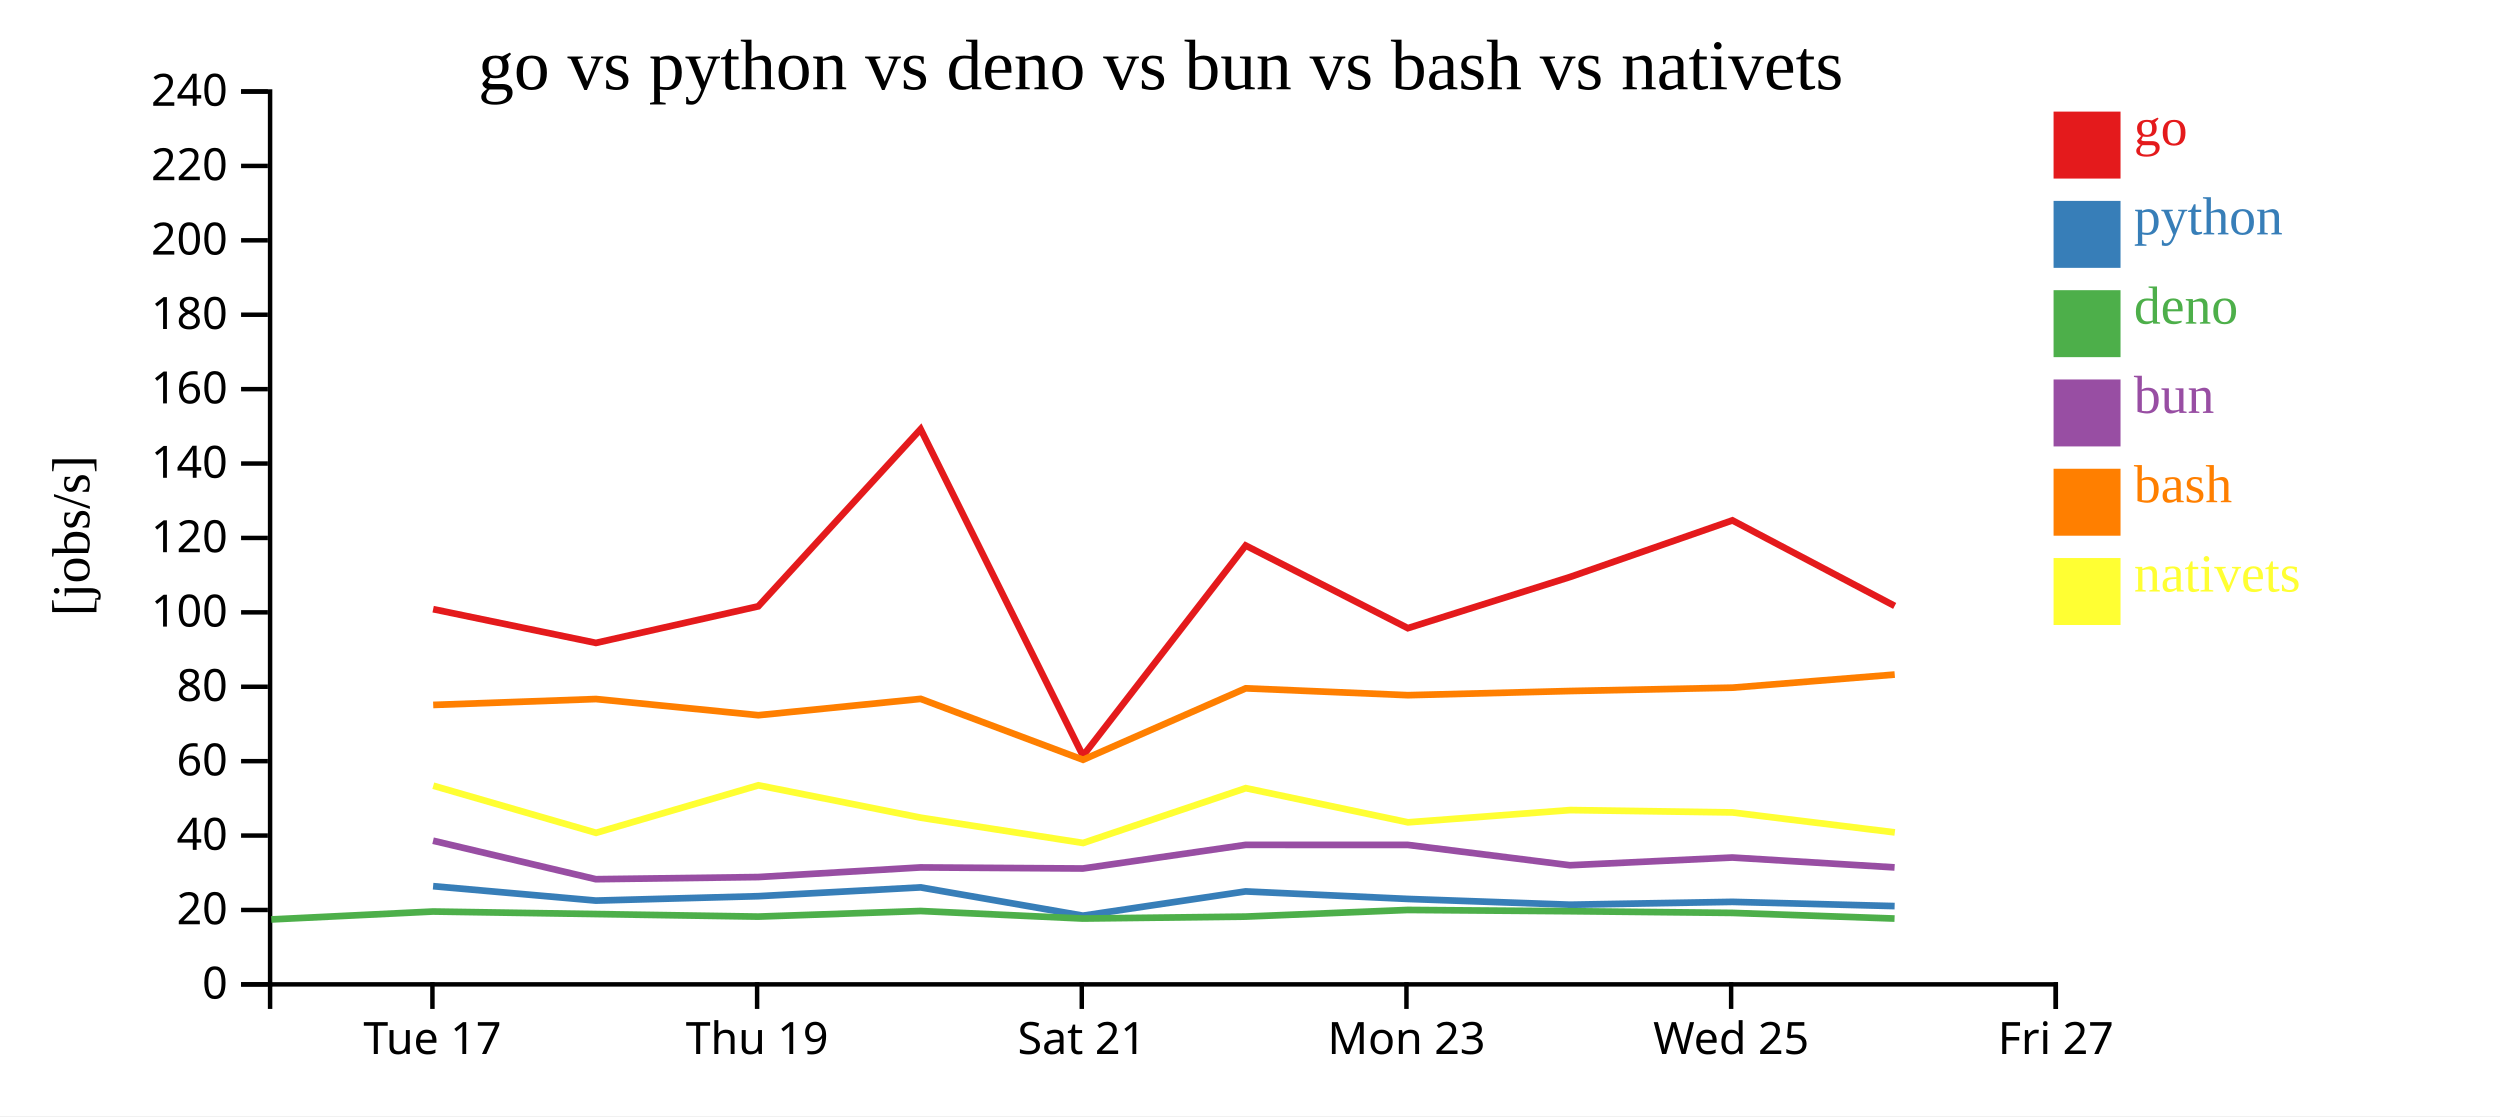
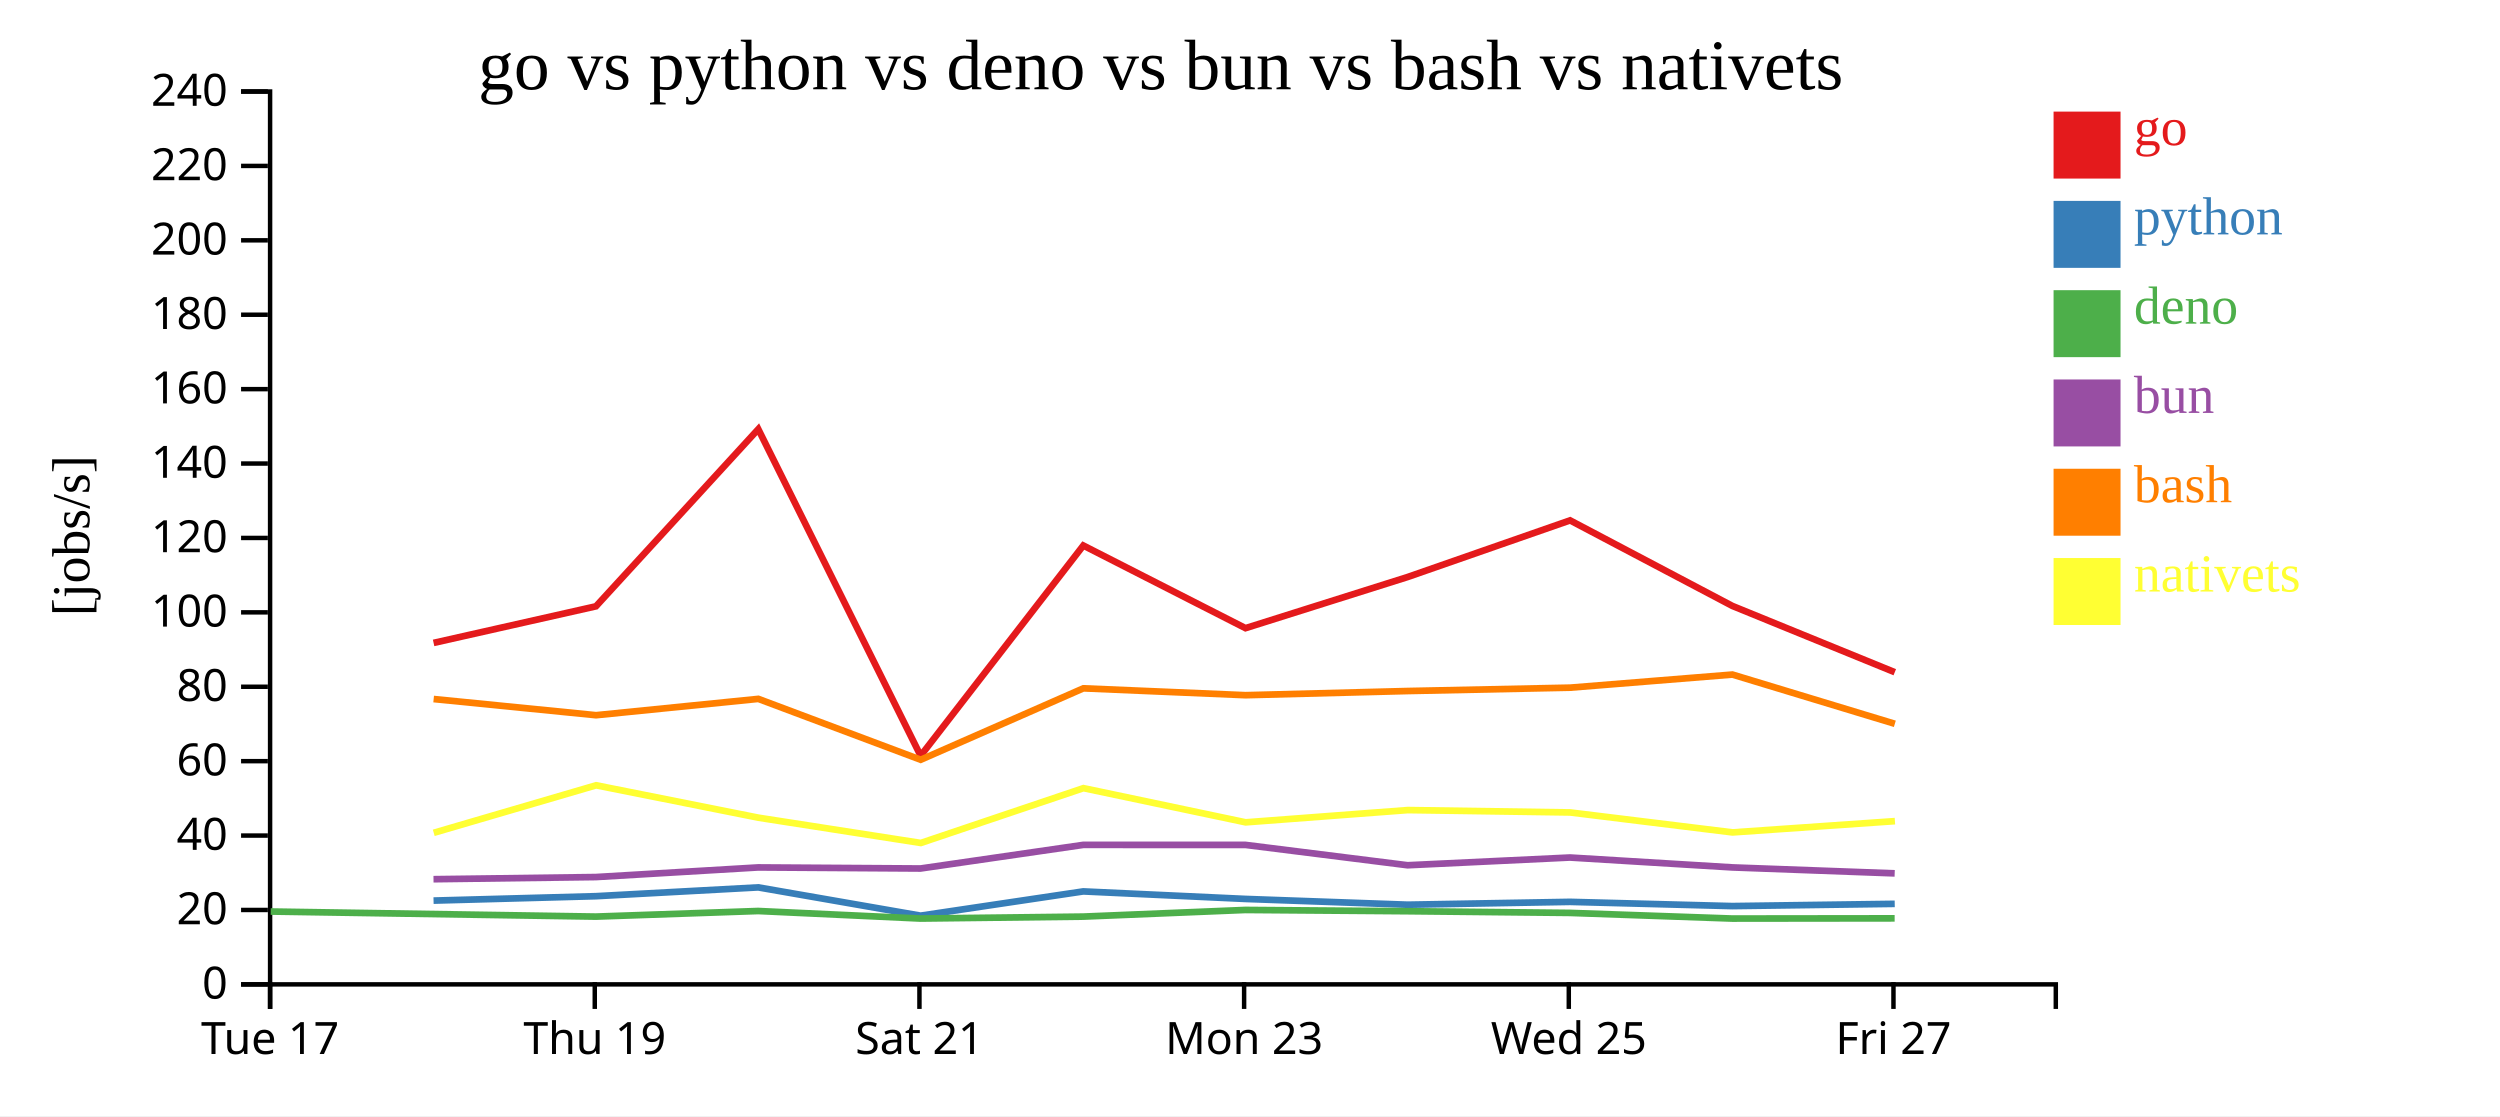
<svg xmlns="http://www.w3.org/2000/svg" width="560" height="250">
  <rect width="100%" height="100%" fill="white" />
  <g transform="translate(60,20)">
    <g transform="translate(0,200)" fill="none" font-size="10" font-family="sans-serif" text-anchor="middle">
      <path class="domain" stroke="currentColor" d="M0.5,6V0.5H400.5V6" />
-       <g class="tick" opacity="1" transform="translate(36.86364,0)">
+       <g class="tick" opacity="1" transform="translate(0.5,0)">
        <line stroke="currentColor" y2="6" />
        <text fill="currentColor" y="9" dy="0.71em">Tue 17</text>
      </g>
-       <g class="tick" opacity="1" transform="translate(109.5909,0)">
+       <g class="tick" opacity="1" transform="translate(73.22727,0)">
        <line stroke="currentColor" y2="6" />
        <text fill="currentColor" y="9" dy="0.71em">Thu 19</text>
      </g>
-       <g class="tick" opacity="1" transform="translate(182.3182,0)">
+       <g class="tick" opacity="1" transform="translate(145.9545,0)">
        <line stroke="currentColor" y2="6" />
        <text fill="currentColor" y="9" dy="0.71em">Sat 21</text>
      </g>
-       <g class="tick" opacity="1" transform="translate(255.0455,0)">
+       <g class="tick" opacity="1" transform="translate(218.6818,0)">
        <line stroke="currentColor" y2="6" />
        <text fill="currentColor" y="9" dy="0.71em">Mon 23</text>
      </g>
-       <g class="tick" opacity="1" transform="translate(327.7727,0)">
+       <g class="tick" opacity="1" transform="translate(291.4091,0)">
        <line stroke="currentColor" y2="6" />
        <text fill="currentColor" y="9" dy="0.71em">Wed 25</text>
      </g>
-       <g class="tick" opacity="1" transform="translate(400.5,0)">
+       <g class="tick" opacity="1" transform="translate(364.1364,0)">
        <line stroke="currentColor" y2="6" />
        <text fill="currentColor" y="9" dy="0.71em">Fri 27</text>
      </g>
    </g>
    <g fill="none" font-size="10" font-family="sans-serif" text-anchor="end">
      <path class="domain" stroke="currentColor" d="M-6,200.5H0.5V0.5H-6" />
      <g class="tick" opacity="1" transform="translate(0,200.5)">
        <line stroke="currentColor" x2="-6" />
        <text fill="currentColor" x="-9" dy="0.32em">0</text>
      </g>
      <g class="tick" opacity="1" transform="translate(0,183.8333)">
        <line stroke="currentColor" x2="-6" />
        <text fill="currentColor" x="-9" dy="0.32em">20</text>
      </g>
      <g class="tick" opacity="1" transform="translate(0,167.1667)">
        <line stroke="currentColor" x2="-6" />
        <text fill="currentColor" x="-9" dy="0.32em">40</text>
      </g>
      <g class="tick" opacity="1" transform="translate(0,150.5)">
        <line stroke="currentColor" x2="-6" />
        <text fill="currentColor" x="-9" dy="0.32em">60</text>
      </g>
      <g class="tick" opacity="1" transform="translate(0,133.8333)">
        <line stroke="currentColor" x2="-6" />
        <text fill="currentColor" x="-9" dy="0.32em">80</text>
      </g>
      <g class="tick" opacity="1" transform="translate(0,117.1667)">
        <line stroke="currentColor" x2="-6" />
        <text fill="currentColor" x="-9" dy="0.32em">100</text>
      </g>
      <g class="tick" opacity="1" transform="translate(0,100.5)">
        <line stroke="currentColor" x2="-6" />
        <text fill="currentColor" x="-9" dy="0.32em">120</text>
      </g>
      <g class="tick" opacity="1" transform="translate(0,83.83333)">
        <line stroke="currentColor" x2="-6" />
        <text fill="currentColor" x="-9" dy="0.32em">140</text>
      </g>
      <g class="tick" opacity="1" transform="translate(0,67.16667)">
        <line stroke="currentColor" x2="-6" />
        <text fill="currentColor" x="-9" dy="0.32em">160</text>
      </g>
      <g class="tick" opacity="1" transform="translate(0,50.5)">
        <line stroke="currentColor" x2="-6" />
        <text fill="currentColor" x="-9" dy="0.32em">180</text>
      </g>
      <g class="tick" opacity="1" transform="translate(0,33.83333)">
        <line stroke="currentColor" x2="-6" />
        <text fill="currentColor" x="-9" dy="0.32em">200</text>
      </g>
      <g class="tick" opacity="1" transform="translate(0,17.16667)">
        <line stroke="currentColor" x2="-6" />
        <text fill="currentColor" x="-9" dy="0.32em">220</text>
      </g>
      <g class="tick" opacity="1" transform="translate(0,0.5)">
        <line stroke="currentColor" x2="-6" />
        <text fill="currentColor" x="-9" dy="0.32em">240</text>
      </g>
    </g>
    <text text-anchor="middle" style="font-size: 12px" transform="rotate(-90)" y="-40" x="-100">[jobs/s]</text>
    <text text-anchor="middle" style="font-size: 16px" y="0" x="200">go vs python vs deno vs bun vs bash vs nativets</text>
-     <path class="line" fill="none" stroke="#e41a1c" stroke-width="1.5" d="M37.024,116.454L73.488,124.011L109.86,115.812L146.217,76.13L182.583,149.297L219.024,102.197L255.356,120.707L291.681,109.248L328.057,96.564L364.408,115.727" />
-     <path class="line" fill="none" stroke="#377eb8" stroke-width="1.5" d="M37.014,178.503L73.478,181.735L109.85,180.748L146.21,178.775L182.567,185.11L219.016,179.675L255.346,181.361L291.672,182.656L328.049,182.017L364.399,182.964" />
-     <path class="line" fill="none" stroke="#4daf4a" stroke-width="1.5" d="M0.774,185.955L36.999,184.182L109.832,185.32L146.194,184.065L182.547,185.756L219.001,185.32L255.329,183.829L291.654,184.111L328.032,184.489L364.38,185.757" />
-     <path class="line" fill="none" stroke="#984ea3" stroke-width="1.5" d="M37.005,168.322L73.467,176.942L109.84,176.461L146.201,174.304L182.555,174.545L219.007,169.254L255.336,169.256L291.662,173.816L328.038,172.086L364.388,174.299" />
-     <path class="line" fill="none" stroke="#ff7f00" stroke-width="1.5" d="M37.036,137.906L73.5,136.585L109.872,140.207L146.229,136.549L182.598,150.186L219.036,134.186L255.368,135.724L291.693,134.789L328.068,134.038L364.42,131.101" />
-     <path class="line" fill="none" stroke="#ffff33" stroke-width="1.5" d="M37.052,156.001L73.521,166.552L109.888,155.907L146.248,163.162L182.621,168.825L219.052,156.546L255.388,164.203L291.712,161.458L328.087,161.989L364.441,166.459" />
+     <path class="line" fill="none" stroke="#e41a1c" stroke-width="1.5" d="M37.125,124.011L73.496,115.812L109.853,76.13L146.219,149.297L182.661,102.197L218.992,120.707L255.318,109.248L291.693,96.564L328.045,115.727L364.43,130.579" />
+     <path class="line" fill="none" stroke="#377eb8" stroke-width="1.5" d="M37.114,181.735L73.487,180.748L109.846,178.775L146.204,185.11L182.652,179.675L218.982,181.361L255.309,182.656L291.685,182.017L328.035,182.964L364.419,182.462" />
+     <path class="line" fill="none" stroke="#4daf4a" stroke-width="1.5" d="M0.636,184.182L73.469,185.32L109.83,184.065L146.184,185.756L182.637,185.32L218.966,183.829L255.291,184.111L291.668,184.489L328.017,185.757L364.401,185.71" />
+     <path class="line" fill="none" stroke="#984ea3" stroke-width="1.5" d="M37.104,176.942L73.477,176.461L109.837,174.304L146.191,174.545L182.643,169.254L218.972,169.256L255.298,173.816L291.675,172.086L328.024,174.299L364.409,175.634" />
+     <path class="line" fill="none" stroke="#ff7f00" stroke-width="1.5" d="M37.137,136.585L73.509,140.207L109.865,136.549L146.234,150.186L182.672,134.186L219.004,135.724L255.329,134.789L291.704,134.038L328.056,131.101L364.444,142.132" />
+     <path class="line" fill="none" stroke="#ffff33" stroke-width="1.5" d="M37.158,166.552L73.525,155.907L109.884,163.162L146.257,168.825L182.689,156.546L219.024,164.203L255.348,161.458L291.723,161.989L328.077,166.459L364.463,163.935" />
    <rect class="dot" x="400" y="5" width="15" height="15" style="fill: #e41a1c;" />
    <rect class="dot" x="400" y="25" width="15" height="15" style="fill: #377eb8;" />
    <rect class="dot" x="400" y="45" width="15" height="15" style="fill: #4daf4a;" />
    <rect class="dot" x="400" y="65" width="15" height="15" style="fill: #984ea3;" />
    <rect class="dot" x="400" y="85" width="15" height="15" style="fill: #ff7f00;" />
    <rect class="dot" x="400" y="105" width="15" height="15" style="fill: #ffff33;" />
    <text class="label" x="418" y="12.5" style="fill: #e41a1c; alignment-baseline: middle;" text-anchor="left">go</text>
    <text class="label" x="418" y="32.5" style="fill: #377eb8; alignment-baseline: middle;" text-anchor="left">python</text>
    <text class="label" x="418" y="52.5" style="fill: #4daf4a; alignment-baseline: middle;" text-anchor="left">deno</text>
    <text class="label" x="418" y="72.5" style="fill: #984ea3; alignment-baseline: middle;" text-anchor="left">bun</text>
    <text class="label" x="418" y="92.5" style="fill: #ff7f00; alignment-baseline: middle;" text-anchor="left">bash</text>
    <text class="label" x="418" y="112.5" style="fill: #ffff33; alignment-baseline: middle;" text-anchor="left">nativets</text>
  </g>
</svg>
